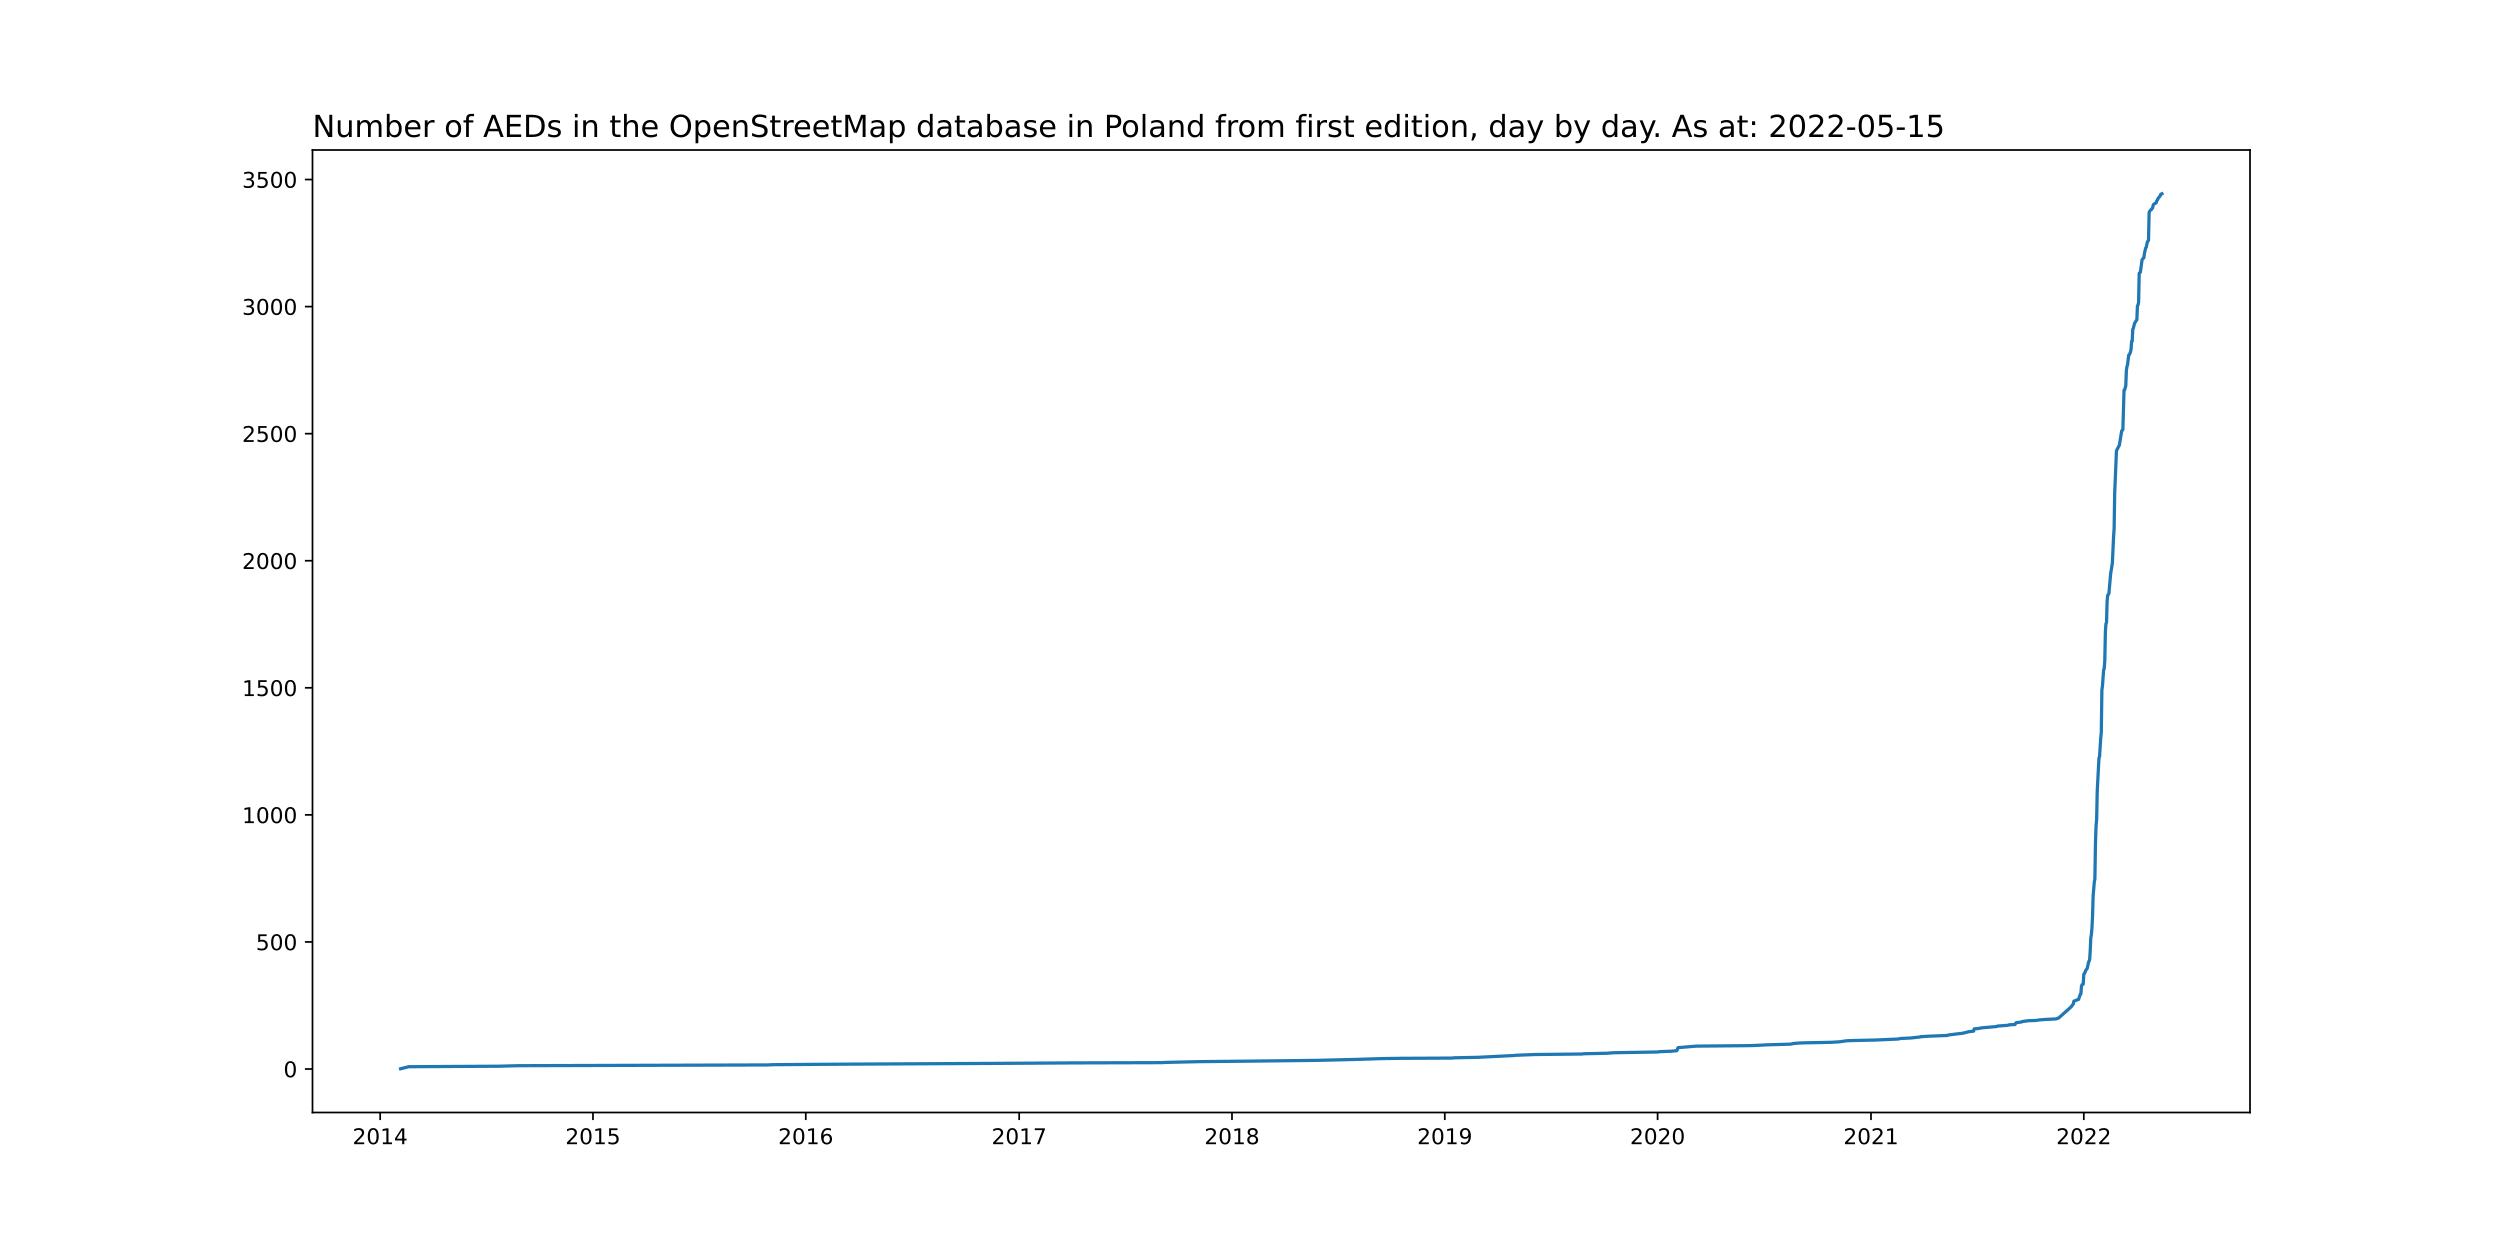
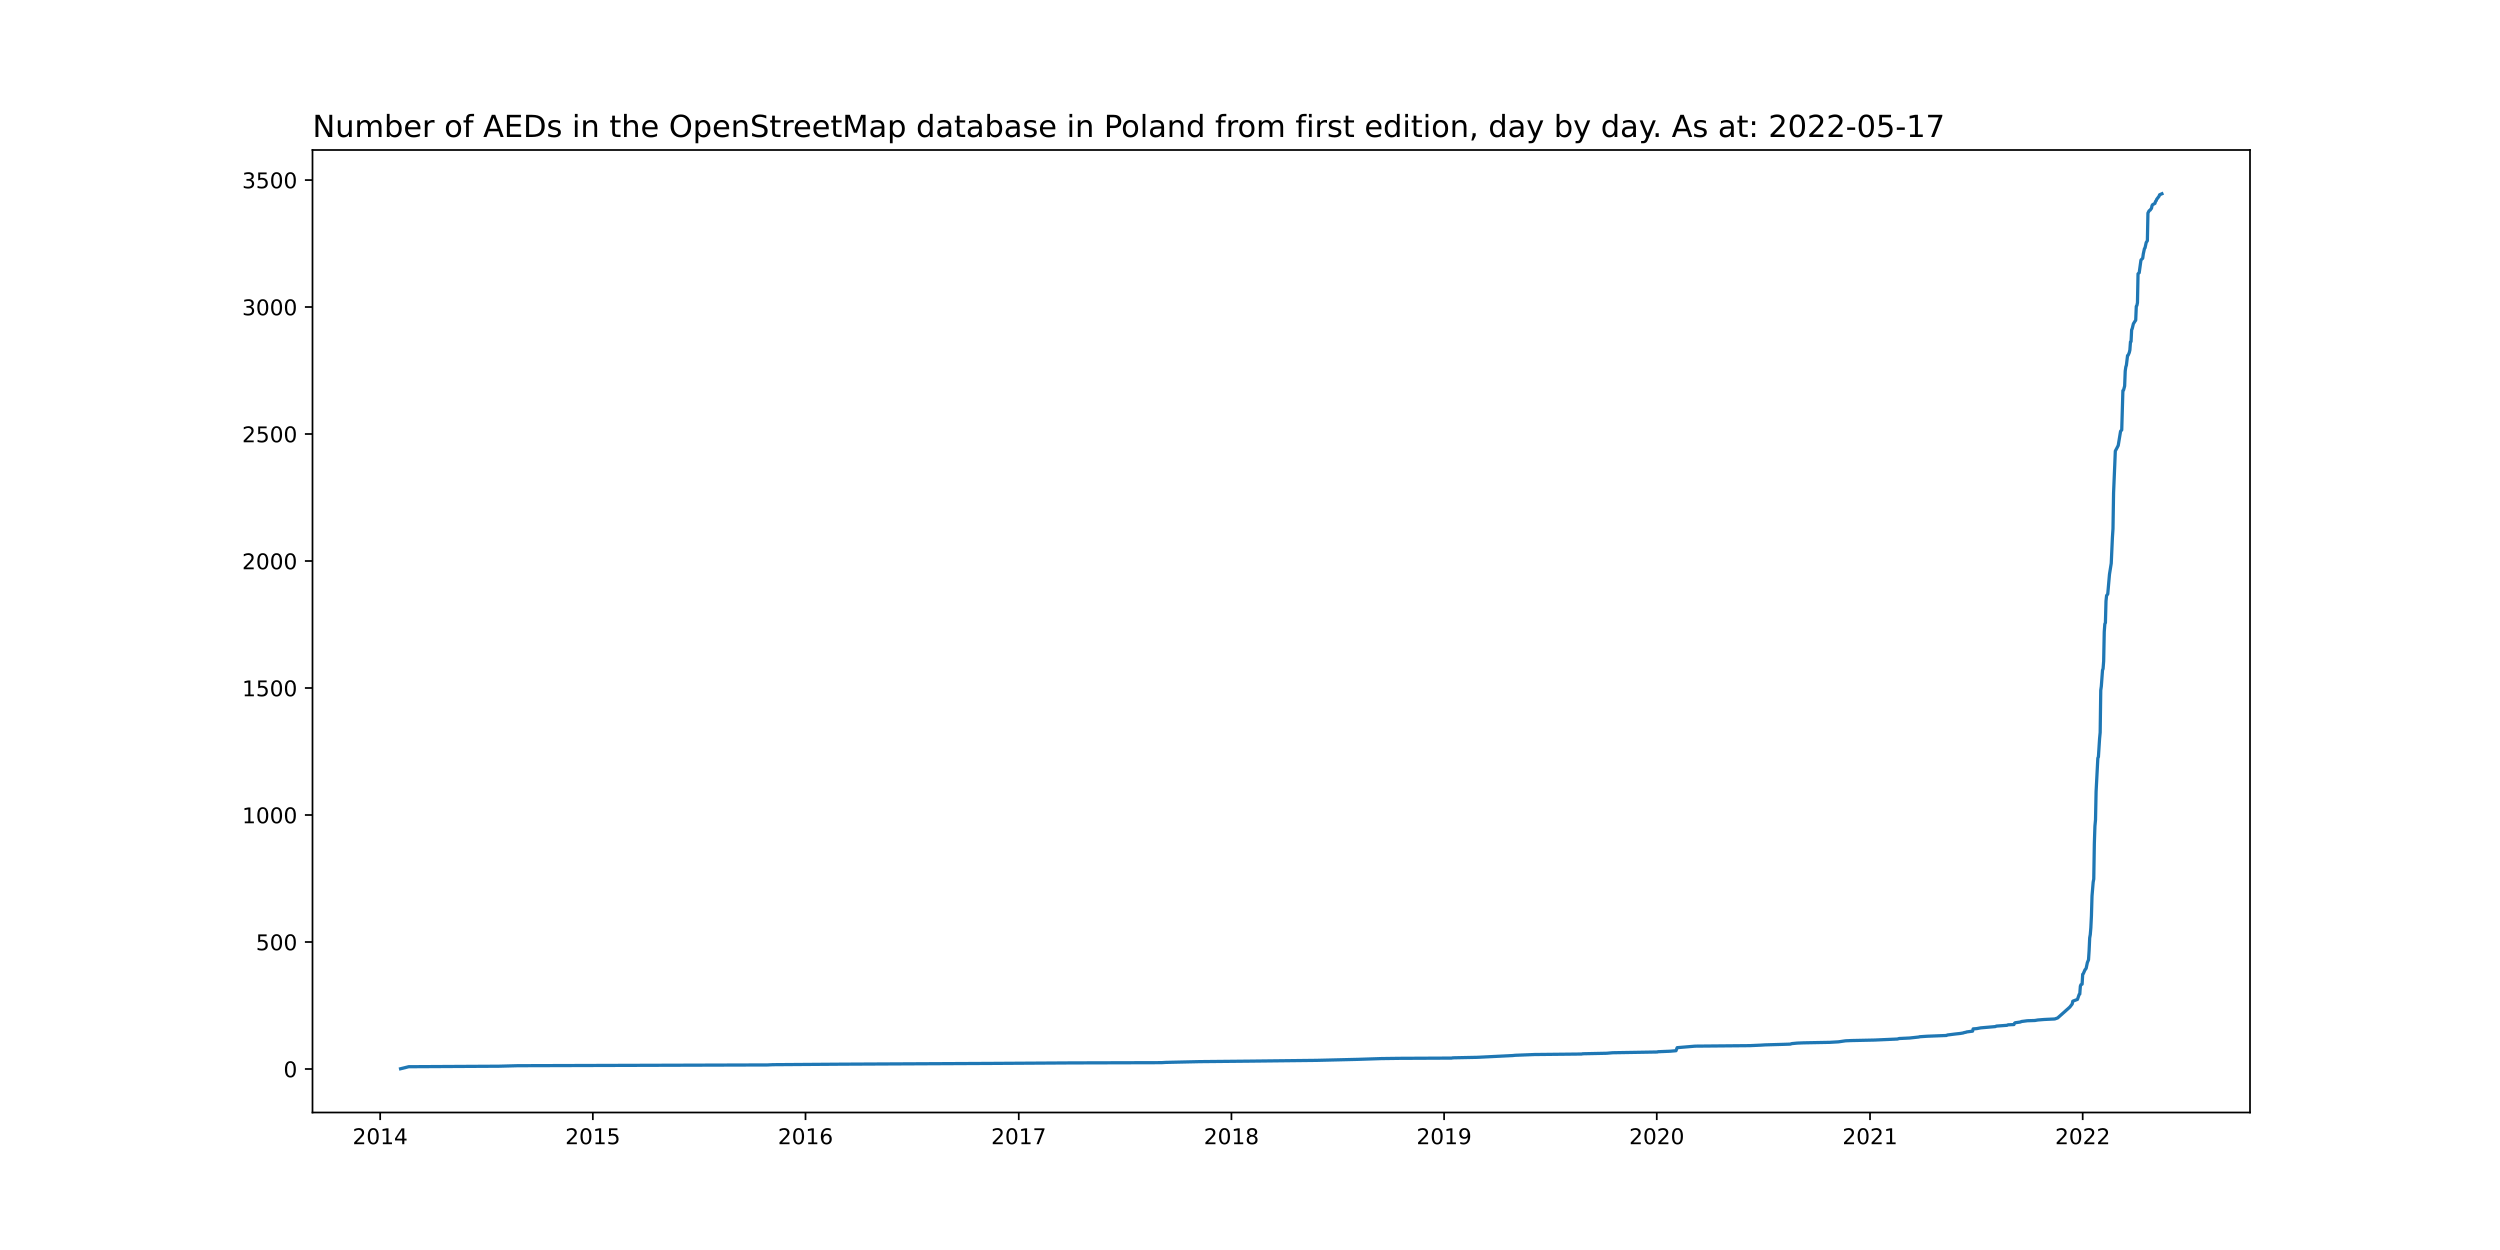
<svg xmlns="http://www.w3.org/2000/svg" xmlns:xlink="http://www.w3.org/1999/xlink" width="1152pt" height="576pt" viewBox="0 0 1152 576" version="1.1">
  <defs>
    <style type="text/css">*{stroke-linejoin: round; stroke-linecap: butt}</style>
  </defs>
  <g id="figure_1">
    <g id="patch_1">
      <path d="M 0 576  L 1152 576  L 1152 0  L 0 0  z " style="fill: #ffffff" />
    </g>
    <g id="axes_1">
      <g id="patch_2">
        <path d="M 144 512.64  L 1036.8 512.64  L 1036.8 69.12  L 144 69.12  z " style="fill: #ffffff" />
      </g>
      <g id="matplotlib.axis_1">
        <g id="xtick_1">
          <g id="line2d_1">
            <defs>
-               <path id="m2f5dd9a21e" d="M 0 0  L 0 3.5  " style="stroke: #000000; stroke-width: 0.8" />
+               <path id="mf712f701c9" d="M 0 0  L 0 3.5  " style="stroke: #000000; stroke-width: 0.8" />
            </defs>
            <g>
-               <use xlink:href="#m2f5dd9a21e" x="175.179" y="512.64" style="stroke: #000000; stroke-width: 0.8" />
+               <use xlink:href="#mf712f701c9" x="175.185" y="512.64" style="stroke: #000000; stroke-width: 0.8" />
            </g>
          </g>
          <g id="text_1">
-             <g transform="translate(162.4536 527.2384)scale(0.1 -0.1)">
+             <g transform="translate(162.4598 527.2384)scale(0.1 -0.1)">
              <defs>
                <path id="DejaVuSans-32" d="M 1228 531  L 3431 531  L 3431 0  L 469 0  L 469 531  Q 828 903 1448 1529  Q 2069 2156 2228 2338  Q 2531 2678 2651 2914  Q 2772 3150 2772 3378  Q 2772 3750 2511 3984  Q 2250 4219 1831 4219  Q 1534 4219 1204 4116  Q 875 4013 500 3803  L 500 4441  Q 881 4594 1212 4672  Q 1544 4750 1819 4750  Q 2544 4750 2975 4387  Q 3406 4025 3406 3419  Q 3406 3131 3298 2873  Q 3191 2616 2906 2266  Q 2828 2175 2409 1742  Q 1991 1309 1228 531  z " transform="scale(0.015625)" />
                <path id="DejaVuSans-30" d="M 2034 4250  Q 1547 4250 1301 3770  Q 1056 3291 1056 2328  Q 1056 1369 1301 889  Q 1547 409 2034 409  Q 2525 409 2770 889  Q 3016 1369 3016 2328  Q 3016 3291 2770 3770  Q 2525 4250 2034 4250  z M 2034 4750  Q 2819 4750 3233 4129  Q 3647 3509 3647 2328  Q 3647 1150 3233 529  Q 2819 -91 2034 -91  Q 1250 -91 836 529  Q 422 1150 422 2328  Q 422 3509 836 4129  Q 1250 4750 2034 4750  z " transform="scale(0.015625)" />
                <path id="DejaVuSans-31" d="M 794 531  L 1825 531  L 1825 4091  L 703 3866  L 703 4441  L 1819 4666  L 2450 4666  L 2450 531  L 3481 531  L 3481 0  L 794 0  L 794 531  z " transform="scale(0.015625)" />
                <path id="DejaVuSans-34" d="M 2419 4116  L 825 1625  L 2419 1625  L 2419 4116  z M 2253 4666  L 3047 4666  L 3047 1625  L 3713 1625  L 3713 1100  L 3047 1100  L 3047 0  L 2419 0  L 2419 1100  L 313 1100  L 313 1709  L 2253 4666  z " transform="scale(0.015625)" />
              </defs>
              <use xlink:href="#DejaVuSans-32" />
              <use xlink:href="#DejaVuSans-30" x="63.623" />
              <use xlink:href="#DejaVuSans-31" x="127.246" />
              <use xlink:href="#DejaVuSans-34" x="190.869" />
            </g>
          </g>
        </g>
        <g id="xtick_2">
          <g id="line2d_2">
            <g>
-               <use xlink:href="#m2f5dd9a21e" x="273.241" y="512.64" style="stroke: #000000; stroke-width: 0.8" />
+               <use xlink:href="#mf712f701c9" x="273.183" y="512.64" style="stroke: #000000; stroke-width: 0.8" />
            </g>
          </g>
          <g id="text_2">
-             <g transform="translate(260.5162 527.2384)scale(0.1 -0.1)">
+             <g transform="translate(260.4575 527.2384)scale(0.1 -0.1)">
              <defs>
                <path id="DejaVuSans-35" d="M 691 4666  L 3169 4666  L 3169 4134  L 1269 4134  L 1269 2991  Q 1406 3038 1543 3061  Q 1681 3084 1819 3084  Q 2600 3084 3056 2656  Q 3513 2228 3513 1497  Q 3513 744 3044 326  Q 2575 -91 1722 -91  Q 1428 -91 1123 -41  Q 819 9 494 109  L 494 744  Q 775 591 1075 516  Q 1375 441 1709 441  Q 2250 441 2565 725  Q 2881 1009 2881 1497  Q 2881 1984 2565 2268  Q 2250 2553 1709 2553  Q 1456 2553 1204 2497  Q 953 2441 691 2322  L 691 4666  z " transform="scale(0.015625)" />
              </defs>
              <use xlink:href="#DejaVuSans-32" />
              <use xlink:href="#DejaVuSans-30" x="63.623" />
              <use xlink:href="#DejaVuSans-31" x="127.246" />
              <use xlink:href="#DejaVuSans-35" x="190.869" />
            </g>
          </g>
        </g>
        <g id="xtick_3">
          <g id="line2d_3">
            <g>
-               <use xlink:href="#m2f5dd9a21e" x="371.304" y="512.64" style="stroke: #000000; stroke-width: 0.8" />
+               <use xlink:href="#mf712f701c9" x="371.18" y="512.64" style="stroke: #000000; stroke-width: 0.8" />
            </g>
          </g>
          <g id="text_3">
-             <g transform="translate(358.5789 527.2384)scale(0.1 -0.1)">
+             <g transform="translate(358.4553 527.2384)scale(0.1 -0.1)">
              <defs>
                <path id="DejaVuSans-36" d="M 2113 2584  Q 1688 2584 1439 2293  Q 1191 2003 1191 1497  Q 1191 994 1439 701  Q 1688 409 2113 409  Q 2538 409 2786 701  Q 3034 994 3034 1497  Q 3034 2003 2786 2293  Q 2538 2584 2113 2584  z M 3366 4563  L 3366 3988  Q 3128 4100 2886 4159  Q 2644 4219 2406 4219  Q 1781 4219 1451 3797  Q 1122 3375 1075 2522  Q 1259 2794 1537 2939  Q 1816 3084 2150 3084  Q 2853 3084 3261 2657  Q 3669 2231 3669 1497  Q 3669 778 3244 343  Q 2819 -91 2113 -91  Q 1303 -91 875 529  Q 447 1150 447 2328  Q 447 3434 972 4092  Q 1497 4750 2381 4750  Q 2619 4750 2861 4703  Q 3103 4656 3366 4563  z " transform="scale(0.015625)" />
              </defs>
              <use xlink:href="#DejaVuSans-32" />
              <use xlink:href="#DejaVuSans-30" x="63.623" />
              <use xlink:href="#DejaVuSans-31" x="127.246" />
              <use xlink:href="#DejaVuSans-36" x="190.869" />
            </g>
          </g>
        </g>
        <g id="xtick_4">
          <g id="line2d_4">
            <g>
-               <use xlink:href="#m2f5dd9a21e" x="469.635" y="512.64" style="stroke: #000000; stroke-width: 0.8" />
+               <use xlink:href="#mf712f701c9" x="469.447" y="512.64" style="stroke: #000000; stroke-width: 0.8" />
            </g>
          </g>
          <g id="text_4">
-             <g transform="translate(456.9102 527.2384)scale(0.1 -0.1)">
+             <g transform="translate(456.7216 527.2384)scale(0.1 -0.1)">
              <defs>
                <path id="DejaVuSans-37" d="M 525 4666  L 3525 4666  L 3525 4397  L 1831 0  L 1172 0  L 2766 4134  L 525 4134  L 525 4666  z " transform="scale(0.015625)" />
              </defs>
              <use xlink:href="#DejaVuSans-32" />
              <use xlink:href="#DejaVuSans-30" x="63.623" />
              <use xlink:href="#DejaVuSans-31" x="127.246" />
              <use xlink:href="#DejaVuSans-37" x="190.869" />
            </g>
          </g>
        </g>
        <g id="xtick_5">
          <g id="line2d_5">
            <g>
-               <use xlink:href="#m2f5dd9a21e" x="567.698" y="512.64" style="stroke: #000000; stroke-width: 0.8" />
+               <use xlink:href="#mf712f701c9" x="567.444" y="512.64" style="stroke: #000000; stroke-width: 0.8" />
            </g>
          </g>
          <g id="text_5">
-             <g transform="translate(554.9728 527.2384)scale(0.1 -0.1)">
+             <g transform="translate(554.7194 527.2384)scale(0.1 -0.1)">
              <defs>
                <path id="DejaVuSans-38" d="M 2034 2216  Q 1584 2216 1326 1975  Q 1069 1734 1069 1313  Q 1069 891 1326 650  Q 1584 409 2034 409  Q 2484 409 2743 651  Q 3003 894 3003 1313  Q 3003 1734 2745 1975  Q 2488 2216 2034 2216  z M 1403 2484  Q 997 2584 770 2862  Q 544 3141 544 3541  Q 544 4100 942 4425  Q 1341 4750 2034 4750  Q 2731 4750 3128 4425  Q 3525 4100 3525 3541  Q 3525 3141 3298 2862  Q 3072 2584 2669 2484  Q 3125 2378 3379 2068  Q 3634 1759 3634 1313  Q 3634 634 3220 271  Q 2806 -91 2034 -91  Q 1263 -91 848 271  Q 434 634 434 1313  Q 434 1759 690 2068  Q 947 2378 1403 2484  z M 1172 3481  Q 1172 3119 1398 2916  Q 1625 2713 2034 2713  Q 2441 2713 2670 2916  Q 2900 3119 2900 3481  Q 2900 3844 2670 4047  Q 2441 4250 2034 4250  Q 1625 4250 1398 4047  Q 1172 3844 1172 3481  z " transform="scale(0.015625)" />
              </defs>
              <use xlink:href="#DejaVuSans-32" />
              <use xlink:href="#DejaVuSans-30" x="63.623" />
              <use xlink:href="#DejaVuSans-31" x="127.246" />
              <use xlink:href="#DejaVuSans-38" x="190.869" />
            </g>
          </g>
        </g>
        <g id="xtick_6">
          <g id="line2d_6">
            <g>
-               <use xlink:href="#m2f5dd9a21e" x="665.76" y="512.64" style="stroke: #000000; stroke-width: 0.8" />
+               <use xlink:href="#mf712f701c9" x="665.442" y="512.64" style="stroke: #000000; stroke-width: 0.8" />
            </g>
          </g>
          <g id="text_6">
-             <g transform="translate(653.0355 527.2384)scale(0.1 -0.1)">
+             <g transform="translate(652.7171 527.2384)scale(0.1 -0.1)">
              <defs>
                <path id="DejaVuSans-39" d="M 703 97  L 703 672  Q 941 559 1184 500  Q 1428 441 1663 441  Q 2288 441 2617 861  Q 2947 1281 2994 2138  Q 2813 1869 2534 1725  Q 2256 1581 1919 1581  Q 1219 1581 811 2004  Q 403 2428 403 3163  Q 403 3881 828 4315  Q 1253 4750 1959 4750  Q 2769 4750 3195 4129  Q 3622 3509 3622 2328  Q 3622 1225 3098 567  Q 2575 -91 1691 -91  Q 1453 -91 1209 -44  Q 966 3 703 97  z M 1959 2075  Q 2384 2075 2632 2365  Q 2881 2656 2881 3163  Q 2881 3666 2632 3958  Q 2384 4250 1959 4250  Q 1534 4250 1286 3958  Q 1038 3666 1038 3163  Q 1038 2656 1286 2365  Q 1534 2075 1959 2075  z " transform="scale(0.015625)" />
              </defs>
              <use xlink:href="#DejaVuSans-32" />
              <use xlink:href="#DejaVuSans-30" x="63.623" />
              <use xlink:href="#DejaVuSans-31" x="127.246" />
              <use xlink:href="#DejaVuSans-39" x="190.869" />
            </g>
          </g>
        </g>
        <g id="xtick_7">
          <g id="line2d_7">
            <g>
-               <use xlink:href="#m2f5dd9a21e" x="763.823" y="512.64" style="stroke: #000000; stroke-width: 0.8" />
+               <use xlink:href="#mf712f701c9" x="763.44" y="512.64" style="stroke: #000000; stroke-width: 0.8" />
            </g>
          </g>
          <g id="text_7">
-             <g transform="translate(751.0981 527.2384)scale(0.1 -0.1)">
+             <g transform="translate(750.7149 527.2384)scale(0.1 -0.1)">
              <use xlink:href="#DejaVuSans-32" />
              <use xlink:href="#DejaVuSans-30" x="63.623" />
              <use xlink:href="#DejaVuSans-32" x="127.246" />
              <use xlink:href="#DejaVuSans-30" x="190.869" />
            </g>
          </g>
        </g>
        <g id="xtick_8">
          <g id="line2d_8">
            <g>
-               <use xlink:href="#m2f5dd9a21e" x="862.154" y="512.64" style="stroke: #000000; stroke-width: 0.8" />
+               <use xlink:href="#mf712f701c9" x="861.706" y="512.64" style="stroke: #000000; stroke-width: 0.8" />
            </g>
          </g>
          <g id="text_8">
-             <g transform="translate(849.4294 527.2384)scale(0.1 -0.1)">
+             <g transform="translate(848.9812 527.2384)scale(0.1 -0.1)">
              <use xlink:href="#DejaVuSans-32" />
              <use xlink:href="#DejaVuSans-30" x="63.623" />
              <use xlink:href="#DejaVuSans-32" x="127.246" />
              <use xlink:href="#DejaVuSans-31" x="190.869" />
            </g>
          </g>
        </g>
        <g id="xtick_9">
          <g id="line2d_9">
            <g>
-               <use xlink:href="#m2f5dd9a21e" x="960.217" y="512.64" style="stroke: #000000; stroke-width: 0.8" />
+               <use xlink:href="#mf712f701c9" x="959.704" y="512.64" style="stroke: #000000; stroke-width: 0.8" />
            </g>
          </g>
          <g id="text_9">
-             <g transform="translate(947.4921 527.2384)scale(0.1 -0.1)">
+             <g transform="translate(946.9789 527.2384)scale(0.1 -0.1)">
              <use xlink:href="#DejaVuSans-32" />
              <use xlink:href="#DejaVuSans-30" x="63.623" />
              <use xlink:href="#DejaVuSans-32" x="127.246" />
              <use xlink:href="#DejaVuSans-32" x="190.869" />
            </g>
          </g>
        </g>
      </g>
      <g id="matplotlib.axis_2">
        <g id="ytick_1">
          <g id="line2d_10">
            <defs>
-               <path id="m9d89d6f45d" d="M 0 0  L -3.5 0  " style="stroke: #000000; stroke-width: 0.8" />
+               <path id="m79d720b8f3" d="M 0 0  L -3.5 0  " style="stroke: #000000; stroke-width: 0.8" />
            </defs>
            <g>
-               <use xlink:href="#m9d89d6f45d" x="144" y="492.597" style="stroke: #000000; stroke-width: 0.8" />
+               <use xlink:href="#m79d720b8f3" x="144" y="492.597" style="stroke: #000000; stroke-width: 0.8" />
            </g>
          </g>
          <g id="text_10">
            <g transform="translate(130.6375 496.3963)scale(0.1 -0.1)">
              <use xlink:href="#DejaVuSans-30" />
            </g>
          </g>
        </g>
        <g id="ytick_2">
          <g id="line2d_11">
            <g>
-               <use xlink:href="#m9d89d6f45d" x="144" y="434.044" style="stroke: #000000; stroke-width: 0.8" />
+               <use xlink:href="#m79d720b8f3" x="144" y="434.077" style="stroke: #000000; stroke-width: 0.8" />
            </g>
          </g>
          <g id="text_11">
-             <g transform="translate(117.9125 437.8427)scale(0.1 -0.1)">
+             <g transform="translate(117.9125 437.8767)scale(0.1 -0.1)">
              <use xlink:href="#DejaVuSans-35" />
              <use xlink:href="#DejaVuSans-30" x="63.623" />
              <use xlink:href="#DejaVuSans-30" x="127.246" />
            </g>
          </g>
        </g>
        <g id="ytick_3">
          <g id="line2d_12">
            <g>
-               <use xlink:href="#m9d89d6f45d" x="144" y="375.49" style="stroke: #000000; stroke-width: 0.8" />
+               <use xlink:href="#m79d720b8f3" x="144" y="375.558" style="stroke: #000000; stroke-width: 0.8" />
            </g>
          </g>
          <g id="text_12">
-             <g transform="translate(111.55 379.2892)scale(0.1 -0.1)">
+             <g transform="translate(111.55 379.3571)scale(0.1 -0.1)">
              <use xlink:href="#DejaVuSans-31" />
              <use xlink:href="#DejaVuSans-30" x="63.623" />
              <use xlink:href="#DejaVuSans-30" x="127.246" />
              <use xlink:href="#DejaVuSans-30" x="190.869" />
            </g>
          </g>
        </g>
        <g id="ytick_4">
          <g id="line2d_13">
            <g>
-               <use xlink:href="#m9d89d6f45d" x="144" y="316.936" style="stroke: #000000; stroke-width: 0.8" />
+               <use xlink:href="#m79d720b8f3" x="144" y="317.038" style="stroke: #000000; stroke-width: 0.8" />
            </g>
          </g>
          <g id="text_13">
-             <g transform="translate(111.55 320.7356)scale(0.1 -0.1)">
+             <g transform="translate(111.55 320.8375)scale(0.1 -0.1)">
              <use xlink:href="#DejaVuSans-31" />
              <use xlink:href="#DejaVuSans-35" x="63.623" />
              <use xlink:href="#DejaVuSans-30" x="127.246" />
              <use xlink:href="#DejaVuSans-30" x="190.869" />
            </g>
          </g>
        </g>
        <g id="ytick_5">
          <g id="line2d_14">
            <g>
-               <use xlink:href="#m9d89d6f45d" x="144" y="258.383" style="stroke: #000000; stroke-width: 0.8" />
+               <use xlink:href="#m79d720b8f3" x="144" y="258.519" style="stroke: #000000; stroke-width: 0.8" />
            </g>
          </g>
          <g id="text_14">
-             <g transform="translate(111.55 262.182)scale(0.1 -0.1)">
+             <g transform="translate(111.55 262.3179)scale(0.1 -0.1)">
              <use xlink:href="#DejaVuSans-32" />
              <use xlink:href="#DejaVuSans-30" x="63.623" />
              <use xlink:href="#DejaVuSans-30" x="127.246" />
              <use xlink:href="#DejaVuSans-30" x="190.869" />
            </g>
          </g>
        </g>
        <g id="ytick_6">
          <g id="line2d_15">
            <g>
-               <use xlink:href="#m9d89d6f45d" x="144" y="199.829" style="stroke: #000000; stroke-width: 0.8" />
+               <use xlink:href="#m79d720b8f3" x="144" y="199.999" style="stroke: #000000; stroke-width: 0.8" />
            </g>
          </g>
          <g id="text_15">
-             <g transform="translate(111.55 203.6284)scale(0.1 -0.1)">
+             <g transform="translate(111.55 203.7983)scale(0.1 -0.1)">
              <use xlink:href="#DejaVuSans-32" />
              <use xlink:href="#DejaVuSans-35" x="63.623" />
              <use xlink:href="#DejaVuSans-30" x="127.246" />
              <use xlink:href="#DejaVuSans-30" x="190.869" />
            </g>
          </g>
        </g>
        <g id="ytick_7">
          <g id="line2d_16">
            <g>
-               <use xlink:href="#m9d89d6f45d" x="144" y="141.276" style="stroke: #000000; stroke-width: 0.8" />
+               <use xlink:href="#m79d720b8f3" x="144" y="141.479" style="stroke: #000000; stroke-width: 0.8" />
            </g>
          </g>
          <g id="text_16">
-             <g transform="translate(111.55 145.0748)scale(0.1 -0.1)">
+             <g transform="translate(111.55 145.2787)scale(0.1 -0.1)">
              <defs>
                <path id="DejaVuSans-33" d="M 2597 2516  Q 3050 2419 3304 2112  Q 3559 1806 3559 1356  Q 3559 666 3084 287  Q 2609 -91 1734 -91  Q 1441 -91 1130 -33  Q 819 25 488 141  L 488 750  Q 750 597 1062 519  Q 1375 441 1716 441  Q 2309 441 2620 675  Q 2931 909 2931 1356  Q 2931 1769 2642 2001  Q 2353 2234 1838 2234  L 1294 2234  L 1294 2753  L 1863 2753  Q 2328 2753 2575 2939  Q 2822 3125 2822 3475  Q 2822 3834 2567 4026  Q 2313 4219 1838 4219  Q 1578 4219 1281 4162  Q 984 4106 628 3988  L 628 4550  Q 988 4650 1302 4700  Q 1616 4750 1894 4750  Q 2613 4750 3031 4423  Q 3450 4097 3450 3541  Q 3450 3153 3228 2886  Q 3006 2619 2597 2516  z " transform="scale(0.015625)" />
              </defs>
              <use xlink:href="#DejaVuSans-33" />
              <use xlink:href="#DejaVuSans-30" x="63.623" />
              <use xlink:href="#DejaVuSans-30" x="127.246" />
              <use xlink:href="#DejaVuSans-30" x="190.869" />
            </g>
          </g>
        </g>
        <g id="ytick_8">
          <g id="line2d_17">
            <g>
-               <use xlink:href="#m9d89d6f45d" x="144" y="82.722" style="stroke: #000000; stroke-width: 0.8" />
+               <use xlink:href="#m79d720b8f3" x="144" y="82.96" style="stroke: #000000; stroke-width: 0.8" />
            </g>
          </g>
          <g id="text_17">
-             <g transform="translate(111.55 86.52122)scale(0.1 -0.1)">
+             <g transform="translate(111.55 86.7591)scale(0.1 -0.1)">
              <use xlink:href="#DejaVuSans-33" />
              <use xlink:href="#DejaVuSans-35" x="63.623" />
              <use xlink:href="#DejaVuSans-30" x="127.246" />
              <use xlink:href="#DejaVuSans-30" x="190.869" />
            </g>
          </g>
        </g>
      </g>
      <g id="line2d_18">
-         <path d="M 184.582 492.48  L 188.343 491.543  L 229.986 491.309  L 238.583 491.075  L 353.841 490.723  L 356.259 490.606  L 387.961 490.372  L 456.739 490.021  L 493.815 489.787  L 535.458 489.669  L 537.339 489.552  L 552.921 489.201  L 576.295 488.967  L 606.923 488.615  L 625.998 488.147  L 636.745 487.796  L 645.073 487.679  L 669.253 487.561  L 669.79 487.444  L 681.074 487.21  L 697.463 486.39  L 698.538 486.273  L 707.404 485.922  L 729.165 485.688  L 729.703 485.571  L 740.718 485.336  L 743.405 485.102  L 764.092 484.751  L 764.36 484.634  L 770.002 484.4  L 772.689 484.165  L 773.226 482.76  L 781.555 482.057  L 806.809 481.823  L 811.914 481.589  L 813.795 481.472  L 821.855 481.238  L 825.347 481.121  L 826.153 480.886  L 828.571 480.652  L 831.527 480.535  L 843.617 480.301  L 847.647 480.067  L 850.871 479.598  L 853.557 479.481  L 864.304 479.247  L 874.782 478.778  L 875.588 478.544  L 880.424 478.31  L 884.722 477.842  L 884.991 477.724  L 888.484 477.49  L 897.35 477.139  L 897.887 476.905  L 901.648 476.436  L 903.797 476.202  L 905.141 475.968  L 905.409 475.851  L 906.484 475.617  L 906.753 475.499  L 909.439 475.148  L 909.708 474.094  L 911.32 473.977  L 913.201 473.626  L 919.917 473.04  L 920.455 472.806  L 925.291 472.455  L 925.828 472.22  L 928.515 472.103  L 928.783 471.518  L 929.052 471.284  L 931.47 470.932  L 932.007 470.698  L 934.694 470.347  L 938.187 470.23  L 939.53 469.995  L 942.485 469.761  L 947.321 469.527  L 948.665 469.059  L 954.306 464.023  L 955.381 462.618  L 955.65 461.329  L 957.799 460.51  L 958.605 458.168  L 958.874 458.05  L 959.142 454.42  L 959.411 453.718  L 959.948 453.483  L 960.217 448.916  L 960.486 448.682  L 961.292 446.808  L 961.56 446.574  L 961.829 446.106  L 962.366 443.529  L 962.904 442.241  L 963.172 438.142  L 963.441 432.17  L 963.71 430.647  L 963.978 427.486  L 964.247 421.981  L 964.516 412.847  L 965.053 406.406  L 965.322 405.001  L 965.59 388.606  L 965.859 380.643  L 966.128 377.715  L 966.396 364.716  L 967.202 349.258  L 967.471 348.672  L 968.008 340.241  L 968.277 337.43  L 968.546 317.99  L 968.814 316.117  L 969.352 308.739  L 969.62 308.036  L 969.889 304.523  L 970.158 291.056  L 970.426 287.425  L 970.695 286.84  L 970.964 276.886  L 971.232 274.309  L 971.77 273.607  L 972.576 264.472  L 973.382 259.437  L 973.919 247.609  L 974.188 243.51  L 974.456 226.998  L 974.994 214.233  L 975.262 207.675  L 976.068 206.153  L 976.606 205.099  L 977.68 198.541  L 978.218 197.955  L 978.755 179.804  L 979.024 179.687  L 979.561 177.696  L 979.83 170.787  L 980.098 168.913  L 980.367 168.093  L 980.904 163.643  L 981.173 163.526  L 981.71 162.238  L 981.979 161.067  L 982.248 157.319  L 982.516 157.202  L 982.785 151.815  L 983.054 151.23  L 983.591 149.005  L 984.397 147.716  L 984.666 147.365  L 984.934 140.924  L 985.203 140.573  L 985.472 139.285  L 985.74 125.935  L 986.278 125.466  L 987.084 119.611  L 987.89 118.791  L 988.158 116.8  L 988.696 114.341  L 988.964 113.99  L 989.502 111.53  L 990.039 110.711  L 990.308 97.946  L 990.845 96.892  L 991.382 96.541  L 991.651 96.072  L 991.92 95.838  L 992.188 94.55  L 992.457 94.081  L 993.532 93.496  L 993.8 92.559  L 994.069 92.325  L 994.338 91.622  L 995.412 90.217  L 995.681 89.514  L 996.218 89.28  L 996.218 89.28  " clip-path="url(#p987e51698c)" style="fill: none; stroke: #1f77b4; stroke-width: 1.5; stroke-linecap: square" />
+         <path d="M 184.582 492.48  L 188.341 491.544  L 229.956 491.31  L 238.548 491.076  L 353.729 490.724  L 356.145 490.607  L 387.827 490.373  L 456.559 490.022  L 493.61 489.788  L 535.226 489.671  L 537.105 489.554  L 552.678 489.203  L 576.036 488.969  L 606.643 488.618  L 625.706 488.15  L 636.446 487.798  L 644.769 487.681  L 668.932 487.564  L 669.469 487.447  L 680.746 487.213  L 697.124 486.394  L 698.198 486.277  L 707.058 485.926  L 728.805 485.692  L 729.342 485.575  L 740.35 485.341  L 743.035 485.107  L 763.708 484.755  L 763.977 484.638  L 769.615 484.404  L 772.3 484.17  L 772.837 482.766  L 781.16 482.064  L 806.398 481.829  L 811.499 481.595  L 813.378 481.478  L 821.433 481.244  L 824.923 481.127  L 825.729 480.893  L 828.145 480.659  L 831.099 480.542  L 843.181 480.308  L 847.208 480.074  L 850.43 479.606  L 853.115 479.489  L 863.854 479.255  L 874.325 478.786  L 875.131 478.552  L 879.963 478.318  L 884.259 477.85  L 884.528 477.733  L 888.018 477.499  L 896.878 477.148  L 897.415 476.914  L 901.174 476.446  L 903.322 476.212  L 904.664 475.977  L 904.933 475.86  L 906.007 475.626  L 906.275 475.509  L 908.96 475.158  L 909.228 474.105  L 910.839 473.988  L 912.719 473.637  L 919.431 473.051  L 919.968 472.817  L 924.801 472.466  L 925.338 472.232  L 928.022 472.115  L 928.291 471.53  L 928.559 471.296  L 930.976 470.945  L 931.513 470.711  L 934.198 470.36  L 937.688 470.243  L 939.03 470.008  L 941.984 469.774  L 946.817 469.54  L 948.159 469.072  L 953.797 464.039  L 954.871 462.635  L 955.14 461.348  L 957.288 460.528  L 958.093 458.188  L 958.362 458.07  L 958.63 454.442  L 958.898 453.74  L 959.435 453.506  L 959.704 448.941  L 959.972 448.707  L 960.778 446.835  L 961.046 446.601  L 961.315 446.132  L 961.852 443.558  L 962.389 442.27  L 962.657 438.174  L 962.926 432.205  L 963.194 430.683  L 963.463 427.523  L 963.731 422.022  L 964 412.893  L 964.537 406.456  L 964.805 405.052  L 965.074 388.666  L 965.342 380.708  L 965.611 377.782  L 965.879 364.79  L 966.685 349.341  L 966.953 348.756  L 967.49 340.329  L 967.759 337.52  L 968.027 318.092  L 968.296 316.219  L 968.833 308.846  L 969.101 308.143  L 969.369 304.632  L 969.638 291.173  L 969.906 287.544  L 970.175 286.959  L 970.443 277.011  L 970.712 274.436  L 971.249 273.734  L 972.054 264.605  L 972.86 259.572  L 973.397 247.751  L 973.665 243.655  L 973.934 227.152  L 974.471 214.395  L 974.739 207.841  L 975.545 206.319  L 976.082 205.266  L 977.156 198.712  L 977.693 198.126  L 978.23 179.985  L 978.498 179.868  L 979.035 177.879  L 979.303 170.973  L 979.572 169.101  L 979.84 168.281  L 980.377 163.834  L 980.646 163.717  L 981.183 162.429  L 981.451 161.259  L 981.72 157.514  L 981.988 157.397  L 982.257 152.013  L 982.525 151.428  L 983.062 149.204  L 983.868 147.917  L 984.136 147.566  L 984.405 141.128  L 984.673 140.777  L 984.942 139.49  L 985.21 126.147  L 985.747 125.679  L 986.553 119.827  L 987.358 119.008  L 987.627 117.018  L 988.164 114.56  L 988.432 114.209  L 988.969 111.752  L 989.506 110.932  L 989.774 98.175  L 990.311 97.122  L 990.848 96.771  L 991.117 96.302  L 991.385 96.068  L 991.654 94.781  L 991.922 94.313  L 992.996 93.727  L 993.265 92.791  L 993.533 92.557  L 993.802 91.855  L 994.876 90.45  L 995.144 89.748  L 996.218 89.28  L 996.218 89.28  " clip-path="url(#pe265605e2b)" style="fill: none; stroke: #1f77b4; stroke-width: 1.5; stroke-linecap: square" />
      </g>
      <g id="patch_3">
        <path d="M 144 512.64  L 144 69.12  " style="fill: none; stroke: #000000; stroke-width: 0.8; stroke-linejoin: miter; stroke-linecap: square" />
      </g>
      <g id="patch_4">
        <path d="M 1036.8 512.64  L 1036.8 69.12  " style="fill: none; stroke: #000000; stroke-width: 0.8; stroke-linejoin: miter; stroke-linecap: square" />
      </g>
      <g id="patch_5">
        <path d="M 144 512.64  L 1036.8 512.64  " style="fill: none; stroke: #000000; stroke-width: 0.8; stroke-linejoin: miter; stroke-linecap: square" />
      </g>
      <g id="patch_6">
        <path d="M 144 69.12  L 1036.8 69.12  " style="fill: none; stroke: #000000; stroke-width: 0.8; stroke-linejoin: miter; stroke-linecap: square" />
      </g>
      <g id="text_18">
        <g transform="translate(144 63.12)scale(0.14 -0.14)">
          <defs>
            <path id="DejaVuSans-4e" d="M 628 4666  L 1478 4666  L 3547 763  L 3547 4666  L 4159 4666  L 4159 0  L 3309 0  L 1241 3903  L 1241 0  L 628 0  L 628 4666  z " transform="scale(0.015625)" />
            <path id="DejaVuSans-75" d="M 544 1381  L 544 3500  L 1119 3500  L 1119 1403  Q 1119 906 1312 657  Q 1506 409 1894 409  Q 2359 409 2629 706  Q 2900 1003 2900 1516  L 2900 3500  L 3475 3500  L 3475 0  L 2900 0  L 2900 538  Q 2691 219 2414 64  Q 2138 -91 1772 -91  Q 1169 -91 856 284  Q 544 659 544 1381  z M 1991 3584  L 1991 3584  z " transform="scale(0.015625)" />
            <path id="DejaVuSans-6d" d="M 3328 2828  Q 3544 3216 3844 3400  Q 4144 3584 4550 3584  Q 5097 3584 5394 3201  Q 5691 2819 5691 2113  L 5691 0  L 5113 0  L 5113 2094  Q 5113 2597 4934 2840  Q 4756 3084 4391 3084  Q 3944 3084 3684 2787  Q 3425 2491 3425 1978  L 3425 0  L 2847 0  L 2847 2094  Q 2847 2600 2669 2842  Q 2491 3084 2119 3084  Q 1678 3084 1418 2786  Q 1159 2488 1159 1978  L 1159 0  L 581 0  L 581 3500  L 1159 3500  L 1159 2956  Q 1356 3278 1631 3431  Q 1906 3584 2284 3584  Q 2666 3584 2933 3390  Q 3200 3197 3328 2828  z " transform="scale(0.015625)" />
            <path id="DejaVuSans-62" d="M 3116 1747  Q 3116 2381 2855 2742  Q 2594 3103 2138 3103  Q 1681 3103 1420 2742  Q 1159 2381 1159 1747  Q 1159 1113 1420 752  Q 1681 391 2138 391  Q 2594 391 2855 752  Q 3116 1113 3116 1747  z M 1159 2969  Q 1341 3281 1617 3432  Q 1894 3584 2278 3584  Q 2916 3584 3314 3078  Q 3713 2572 3713 1747  Q 3713 922 3314 415  Q 2916 -91 2278 -91  Q 1894 -91 1617 61  Q 1341 213 1159 525  L 1159 0  L 581 0  L 581 4863  L 1159 4863  L 1159 2969  z " transform="scale(0.015625)" />
            <path id="DejaVuSans-65" d="M 3597 1894  L 3597 1613  L 953 1613  Q 991 1019 1311 708  Q 1631 397 2203 397  Q 2534 397 2845 478  Q 3156 559 3463 722  L 3463 178  Q 3153 47 2828 -22  Q 2503 -91 2169 -91  Q 1331 -91 842 396  Q 353 884 353 1716  Q 353 2575 817 3079  Q 1281 3584 2069 3584  Q 2775 3584 3186 3129  Q 3597 2675 3597 1894  z M 3022 2063  Q 3016 2534 2758 2815  Q 2500 3097 2075 3097  Q 1594 3097 1305 2825  Q 1016 2553 972 2059  L 3022 2063  z " transform="scale(0.015625)" />
            <path id="DejaVuSans-72" d="M 2631 2963  Q 2534 3019 2420 3045  Q 2306 3072 2169 3072  Q 1681 3072 1420 2755  Q 1159 2438 1159 1844  L 1159 0  L 581 0  L 581 3500  L 1159 3500  L 1159 2956  Q 1341 3275 1631 3429  Q 1922 3584 2338 3584  Q 2397 3584 2469 3576  Q 2541 3569 2628 3553  L 2631 2963  z " transform="scale(0.015625)" />
            <path id="DejaVuSans-20" transform="scale(0.015625)" />
            <path id="DejaVuSans-6f" d="M 1959 3097  Q 1497 3097 1228 2736  Q 959 2375 959 1747  Q 959 1119 1226 758  Q 1494 397 1959 397  Q 2419 397 2687 759  Q 2956 1122 2956 1747  Q 2956 2369 2687 2733  Q 2419 3097 1959 3097  z M 1959 3584  Q 2709 3584 3137 3096  Q 3566 2609 3566 1747  Q 3566 888 3137 398  Q 2709 -91 1959 -91  Q 1206 -91 779 398  Q 353 888 353 1747  Q 353 2609 779 3096  Q 1206 3584 1959 3584  z " transform="scale(0.015625)" />
            <path id="DejaVuSans-66" d="M 2375 4863  L 2375 4384  L 1825 4384  Q 1516 4384 1395 4259  Q 1275 4134 1275 3809  L 1275 3500  L 2222 3500  L 2222 3053  L 1275 3053  L 1275 0  L 697 0  L 697 3053  L 147 3053  L 147 3500  L 697 3500  L 697 3744  Q 697 4328 969 4595  Q 1241 4863 1831 4863  L 2375 4863  z " transform="scale(0.015625)" />
            <path id="DejaVuSans-41" d="M 2188 4044  L 1331 1722  L 3047 1722  L 2188 4044  z M 1831 4666  L 2547 4666  L 4325 0  L 3669 0  L 3244 1197  L 1141 1197  L 716 0  L 50 0  L 1831 4666  z " transform="scale(0.015625)" />
            <path id="DejaVuSans-45" d="M 628 4666  L 3578 4666  L 3578 4134  L 1259 4134  L 1259 2753  L 3481 2753  L 3481 2222  L 1259 2222  L 1259 531  L 3634 531  L 3634 0  L 628 0  L 628 4666  z " transform="scale(0.015625)" />
            <path id="DejaVuSans-44" d="M 1259 4147  L 1259 519  L 2022 519  Q 2988 519 3436 956  Q 3884 1394 3884 2338  Q 3884 3275 3436 3711  Q 2988 4147 2022 4147  L 1259 4147  z M 628 4666  L 1925 4666  Q 3281 4666 3915 4102  Q 4550 3538 4550 2338  Q 4550 1131 3912 565  Q 3275 0 1925 0  L 628 0  L 628 4666  z " transform="scale(0.015625)" />
            <path id="DejaVuSans-73" d="M 2834 3397  L 2834 2853  Q 2591 2978 2328 3040  Q 2066 3103 1784 3103  Q 1356 3103 1142 2972  Q 928 2841 928 2578  Q 928 2378 1081 2264  Q 1234 2150 1697 2047  L 1894 2003  Q 2506 1872 2764 1633  Q 3022 1394 3022 966  Q 3022 478 2636 193  Q 2250 -91 1575 -91  Q 1294 -91 989 -36  Q 684 19 347 128  L 347 722  Q 666 556 975 473  Q 1284 391 1588 391  Q 1994 391 2212 530  Q 2431 669 2431 922  Q 2431 1156 2273 1281  Q 2116 1406 1581 1522  L 1381 1569  Q 847 1681 609 1914  Q 372 2147 372 2553  Q 372 3047 722 3315  Q 1072 3584 1716 3584  Q 2034 3584 2315 3537  Q 2597 3491 2834 3397  z " transform="scale(0.015625)" />
            <path id="DejaVuSans-69" d="M 603 3500  L 1178 3500  L 1178 0  L 603 0  L 603 3500  z M 603 4863  L 1178 4863  L 1178 4134  L 603 4134  L 603 4863  z " transform="scale(0.015625)" />
            <path id="DejaVuSans-6e" d="M 3513 2113  L 3513 0  L 2938 0  L 2938 2094  Q 2938 2591 2744 2837  Q 2550 3084 2163 3084  Q 1697 3084 1428 2787  Q 1159 2491 1159 1978  L 1159 0  L 581 0  L 581 3500  L 1159 3500  L 1159 2956  Q 1366 3272 1645 3428  Q 1925 3584 2291 3584  Q 2894 3584 3203 3211  Q 3513 2838 3513 2113  z " transform="scale(0.015625)" />
            <path id="DejaVuSans-74" d="M 1172 4494  L 1172 3500  L 2356 3500  L 2356 3053  L 1172 3053  L 1172 1153  Q 1172 725 1289 603  Q 1406 481 1766 481  L 2356 481  L 2356 0  L 1766 0  Q 1100 0 847 248  Q 594 497 594 1153  L 594 3053  L 172 3053  L 172 3500  L 594 3500  L 594 4494  L 1172 4494  z " transform="scale(0.015625)" />
            <path id="DejaVuSans-68" d="M 3513 2113  L 3513 0  L 2938 0  L 2938 2094  Q 2938 2591 2744 2837  Q 2550 3084 2163 3084  Q 1697 3084 1428 2787  Q 1159 2491 1159 1978  L 1159 0  L 581 0  L 581 4863  L 1159 4863  L 1159 2956  Q 1366 3272 1645 3428  Q 1925 3584 2291 3584  Q 2894 3584 3203 3211  Q 3513 2838 3513 2113  z " transform="scale(0.015625)" />
            <path id="DejaVuSans-4f" d="M 2522 4238  Q 1834 4238 1429 3725  Q 1025 3213 1025 2328  Q 1025 1447 1429 934  Q 1834 422 2522 422  Q 3209 422 3611 934  Q 4013 1447 4013 2328  Q 4013 3213 3611 3725  Q 3209 4238 2522 4238  z M 2522 4750  Q 3503 4750 4090 4092  Q 4678 3434 4678 2328  Q 4678 1225 4090 567  Q 3503 -91 2522 -91  Q 1538 -91 948 565  Q 359 1222 359 2328  Q 359 3434 948 4092  Q 1538 4750 2522 4750  z " transform="scale(0.015625)" />
            <path id="DejaVuSans-70" d="M 1159 525  L 1159 -1331  L 581 -1331  L 581 3500  L 1159 3500  L 1159 2969  Q 1341 3281 1617 3432  Q 1894 3584 2278 3584  Q 2916 3584 3314 3078  Q 3713 2572 3713 1747  Q 3713 922 3314 415  Q 2916 -91 2278 -91  Q 1894 -91 1617 61  Q 1341 213 1159 525  z M 3116 1747  Q 3116 2381 2855 2742  Q 2594 3103 2138 3103  Q 1681 3103 1420 2742  Q 1159 2381 1159 1747  Q 1159 1113 1420 752  Q 1681 391 2138 391  Q 2594 391 2855 752  Q 3116 1113 3116 1747  z " transform="scale(0.015625)" />
            <path id="DejaVuSans-53" d="M 3425 4513  L 3425 3897  Q 3066 4069 2747 4153  Q 2428 4238 2131 4238  Q 1616 4238 1336 4038  Q 1056 3838 1056 3469  Q 1056 3159 1242 3001  Q 1428 2844 1947 2747  L 2328 2669  Q 3034 2534 3370 2195  Q 3706 1856 3706 1288  Q 3706 609 3251 259  Q 2797 -91 1919 -91  Q 1588 -91 1214 -16  Q 841 59 441 206  L 441 856  Q 825 641 1194 531  Q 1563 422 1919 422  Q 2459 422 2753 634  Q 3047 847 3047 1241  Q 3047 1584 2836 1778  Q 2625 1972 2144 2069  L 1759 2144  Q 1053 2284 737 2584  Q 422 2884 422 3419  Q 422 4038 858 4394  Q 1294 4750 2059 4750  Q 2388 4750 2728 4690  Q 3069 4631 3425 4513  z " transform="scale(0.015625)" />
            <path id="DejaVuSans-4d" d="M 628 4666  L 1569 4666  L 2759 1491  L 3956 4666  L 4897 4666  L 4897 0  L 4281 0  L 4281 4097  L 3078 897  L 2444 897  L 1241 4097  L 1241 0  L 628 0  L 628 4666  z " transform="scale(0.015625)" />
            <path id="DejaVuSans-61" d="M 2194 1759  Q 1497 1759 1228 1600  Q 959 1441 959 1056  Q 959 750 1161 570  Q 1363 391 1709 391  Q 2188 391 2477 730  Q 2766 1069 2766 1631  L 2766 1759  L 2194 1759  z M 3341 1997  L 3341 0  L 2766 0  L 2766 531  Q 2569 213 2275 61  Q 1981 -91 1556 -91  Q 1019 -91 701 211  Q 384 513 384 1019  Q 384 1609 779 1909  Q 1175 2209 1959 2209  L 2766 2209  L 2766 2266  Q 2766 2663 2505 2880  Q 2244 3097 1772 3097  Q 1472 3097 1187 3025  Q 903 2953 641 2809  L 641 3341  Q 956 3463 1253 3523  Q 1550 3584 1831 3584  Q 2591 3584 2966 3190  Q 3341 2797 3341 1997  z " transform="scale(0.015625)" />
            <path id="DejaVuSans-64" d="M 2906 2969  L 2906 4863  L 3481 4863  L 3481 0  L 2906 0  L 2906 525  Q 2725 213 2448 61  Q 2172 -91 1784 -91  Q 1150 -91 751 415  Q 353 922 353 1747  Q 353 2572 751 3078  Q 1150 3584 1784 3584  Q 2172 3584 2448 3432  Q 2725 3281 2906 2969  z M 947 1747  Q 947 1113 1208 752  Q 1469 391 1925 391  Q 2381 391 2643 752  Q 2906 1113 2906 1747  Q 2906 2381 2643 2742  Q 2381 3103 1925 3103  Q 1469 3103 1208 2742  Q 947 2381 947 1747  z " transform="scale(0.015625)" />
            <path id="DejaVuSans-50" d="M 1259 4147  L 1259 2394  L 2053 2394  Q 2494 2394 2734 2622  Q 2975 2850 2975 3272  Q 2975 3691 2734 3919  Q 2494 4147 2053 4147  L 1259 4147  z M 628 4666  L 2053 4666  Q 2838 4666 3239 4311  Q 3641 3956 3641 3272  Q 3641 2581 3239 2228  Q 2838 1875 2053 1875  L 1259 1875  L 1259 0  L 628 0  L 628 4666  z " transform="scale(0.015625)" />
            <path id="DejaVuSans-6c" d="M 603 4863  L 1178 4863  L 1178 0  L 603 0  L 603 4863  z " transform="scale(0.015625)" />
            <path id="DejaVuSans-2c" d="M 750 794  L 1409 794  L 1409 256  L 897 -744  L 494 -744  L 750 256  L 750 794  z " transform="scale(0.015625)" />
            <path id="DejaVuSans-79" d="M 2059 -325  Q 1816 -950 1584 -1140  Q 1353 -1331 966 -1331  L 506 -1331  L 506 -850  L 844 -850  Q 1081 -850 1212 -737  Q 1344 -625 1503 -206  L 1606 56  L 191 3500  L 800 3500  L 1894 763  L 2988 3500  L 3597 3500  L 2059 -325  z " transform="scale(0.015625)" />
            <path id="DejaVuSans-2e" d="M 684 794  L 1344 794  L 1344 0  L 684 0  L 684 794  z " transform="scale(0.015625)" />
            <path id="DejaVuSans-3a" d="M 750 794  L 1409 794  L 1409 0  L 750 0  L 750 794  z M 750 3309  L 1409 3309  L 1409 2516  L 750 2516  L 750 3309  z " transform="scale(0.015625)" />
            <path id="DejaVuSans-2d" d="M 313 2009  L 1997 2009  L 1997 1497  L 313 1497  L 313 2009  z " transform="scale(0.015625)" />
          </defs>
          <use xlink:href="#DejaVuSans-4e" />
          <use xlink:href="#DejaVuSans-75" x="74.805" />
          <use xlink:href="#DejaVuSans-6d" x="138.184" />
          <use xlink:href="#DejaVuSans-62" x="235.596" />
          <use xlink:href="#DejaVuSans-65" x="299.072" />
          <use xlink:href="#DejaVuSans-72" x="360.596" />
          <use xlink:href="#DejaVuSans-20" x="401.709" />
          <use xlink:href="#DejaVuSans-6f" x="433.496" />
          <use xlink:href="#DejaVuSans-66" x="494.678" />
          <use xlink:href="#DejaVuSans-20" x="529.883" />
          <use xlink:href="#DejaVuSans-41" x="561.67" />
          <use xlink:href="#DejaVuSans-45" x="630.078" />
          <use xlink:href="#DejaVuSans-44" x="693.262" />
          <use xlink:href="#DejaVuSans-73" x="770.264" />
          <use xlink:href="#DejaVuSans-20" x="822.363" />
          <use xlink:href="#DejaVuSans-69" x="854.15" />
          <use xlink:href="#DejaVuSans-6e" x="881.934" />
          <use xlink:href="#DejaVuSans-20" x="945.312" />
          <use xlink:href="#DejaVuSans-74" x="977.1" />
          <use xlink:href="#DejaVuSans-68" x="1016.309" />
          <use xlink:href="#DejaVuSans-65" x="1079.688" />
          <use xlink:href="#DejaVuSans-20" x="1141.211" />
          <use xlink:href="#DejaVuSans-4f" x="1172.998" />
          <use xlink:href="#DejaVuSans-70" x="1251.709" />
          <use xlink:href="#DejaVuSans-65" x="1315.186" />
          <use xlink:href="#DejaVuSans-6e" x="1376.709" />
          <use xlink:href="#DejaVuSans-53" x="1440.088" />
          <use xlink:href="#DejaVuSans-74" x="1503.564" />
          <use xlink:href="#DejaVuSans-72" x="1542.773" />
          <use xlink:href="#DejaVuSans-65" x="1581.637" />
          <use xlink:href="#DejaVuSans-65" x="1643.16" />
          <use xlink:href="#DejaVuSans-74" x="1704.684" />
          <use xlink:href="#DejaVuSans-4d" x="1743.893" />
          <use xlink:href="#DejaVuSans-61" x="1830.172" />
          <use xlink:href="#DejaVuSans-70" x="1891.451" />
          <use xlink:href="#DejaVuSans-20" x="1954.928" />
          <use xlink:href="#DejaVuSans-64" x="1986.715" />
          <use xlink:href="#DejaVuSans-61" x="2050.191" />
          <use xlink:href="#DejaVuSans-74" x="2111.471" />
          <use xlink:href="#DejaVuSans-61" x="2150.68" />
          <use xlink:href="#DejaVuSans-62" x="2211.959" />
          <use xlink:href="#DejaVuSans-61" x="2275.436" />
          <use xlink:href="#DejaVuSans-73" x="2336.715" />
          <use xlink:href="#DejaVuSans-65" x="2388.814" />
          <use xlink:href="#DejaVuSans-20" x="2450.338" />
          <use xlink:href="#DejaVuSans-69" x="2482.125" />
          <use xlink:href="#DejaVuSans-6e" x="2509.908" />
          <use xlink:href="#DejaVuSans-20" x="2573.287" />
          <use xlink:href="#DejaVuSans-50" x="2605.074" />
          <use xlink:href="#DejaVuSans-6f" x="2661.752" />
          <use xlink:href="#DejaVuSans-6c" x="2722.934" />
          <use xlink:href="#DejaVuSans-61" x="2750.717" />
          <use xlink:href="#DejaVuSans-6e" x="2811.996" />
          <use xlink:href="#DejaVuSans-64" x="2875.375" />
          <use xlink:href="#DejaVuSans-20" x="2938.852" />
          <use xlink:href="#DejaVuSans-66" x="2970.639" />
          <use xlink:href="#DejaVuSans-72" x="3005.844" />
          <use xlink:href="#DejaVuSans-6f" x="3044.707" />
          <use xlink:href="#DejaVuSans-6d" x="3105.889" />
          <use xlink:href="#DejaVuSans-20" x="3203.301" />
          <use xlink:href="#DejaVuSans-66" x="3235.088" />
          <use xlink:href="#DejaVuSans-69" x="3270.293" />
          <use xlink:href="#DejaVuSans-72" x="3298.076" />
          <use xlink:href="#DejaVuSans-73" x="3339.189" />
          <use xlink:href="#DejaVuSans-74" x="3391.289" />
          <use xlink:href="#DejaVuSans-20" x="3430.498" />
          <use xlink:href="#DejaVuSans-65" x="3462.285" />
          <use xlink:href="#DejaVuSans-64" x="3523.809" />
          <use xlink:href="#DejaVuSans-69" x="3587.285" />
          <use xlink:href="#DejaVuSans-74" x="3615.068" />
          <use xlink:href="#DejaVuSans-69" x="3654.277" />
          <use xlink:href="#DejaVuSans-6f" x="3682.061" />
          <use xlink:href="#DejaVuSans-6e" x="3743.242" />
          <use xlink:href="#DejaVuSans-2c" x="3806.621" />
          <use xlink:href="#DejaVuSans-20" x="3838.408" />
          <use xlink:href="#DejaVuSans-64" x="3870.195" />
          <use xlink:href="#DejaVuSans-61" x="3933.672" />
          <use xlink:href="#DejaVuSans-79" x="3994.951" />
          <use xlink:href="#DejaVuSans-20" x="4054.131" />
          <use xlink:href="#DejaVuSans-62" x="4085.918" />
          <use xlink:href="#DejaVuSans-79" x="4149.395" />
          <use xlink:href="#DejaVuSans-20" x="4208.574" />
          <use xlink:href="#DejaVuSans-64" x="4240.361" />
          <use xlink:href="#DejaVuSans-61" x="4303.838" />
          <use xlink:href="#DejaVuSans-79" x="4365.117" />
          <use xlink:href="#DejaVuSans-2e" x="4410.047" />
          <use xlink:href="#DejaVuSans-20" x="4441.834" />
          <use xlink:href="#DejaVuSans-41" x="4473.621" />
          <use xlink:href="#DejaVuSans-73" x="4542.029" />
          <use xlink:href="#DejaVuSans-20" x="4594.129" />
          <use xlink:href="#DejaVuSans-61" x="4625.916" />
          <use xlink:href="#DejaVuSans-74" x="4687.195" />
          <use xlink:href="#DejaVuSans-3a" x="4726.404" />
          <use xlink:href="#DejaVuSans-20" x="4760.096" />
          <use xlink:href="#DejaVuSans-32" x="4791.883" />
          <use xlink:href="#DejaVuSans-30" x="4855.506" />
          <use xlink:href="#DejaVuSans-32" x="4919.129" />
          <use xlink:href="#DejaVuSans-32" x="4982.752" />
          <use xlink:href="#DejaVuSans-2d" x="5046.375" />
          <use xlink:href="#DejaVuSans-30" x="5082.459" />
          <use xlink:href="#DejaVuSans-35" x="5146.082" />
          <use xlink:href="#DejaVuSans-2d" x="5209.705" />
          <use xlink:href="#DejaVuSans-31" x="5245.789" />
-           <use xlink:href="#DejaVuSans-35" x="5309.412" />
+           <use xlink:href="#DejaVuSans-37" x="5309.412" />
        </g>
      </g>
    </g>
  </g>
  <defs>
-     <clipPath id="p987e51698c">
+     <clipPath id="pe265605e2b">
      <rect x="144" y="69.12" width="892.8" height="443.52" />
    </clipPath>
  </defs>
</svg>
